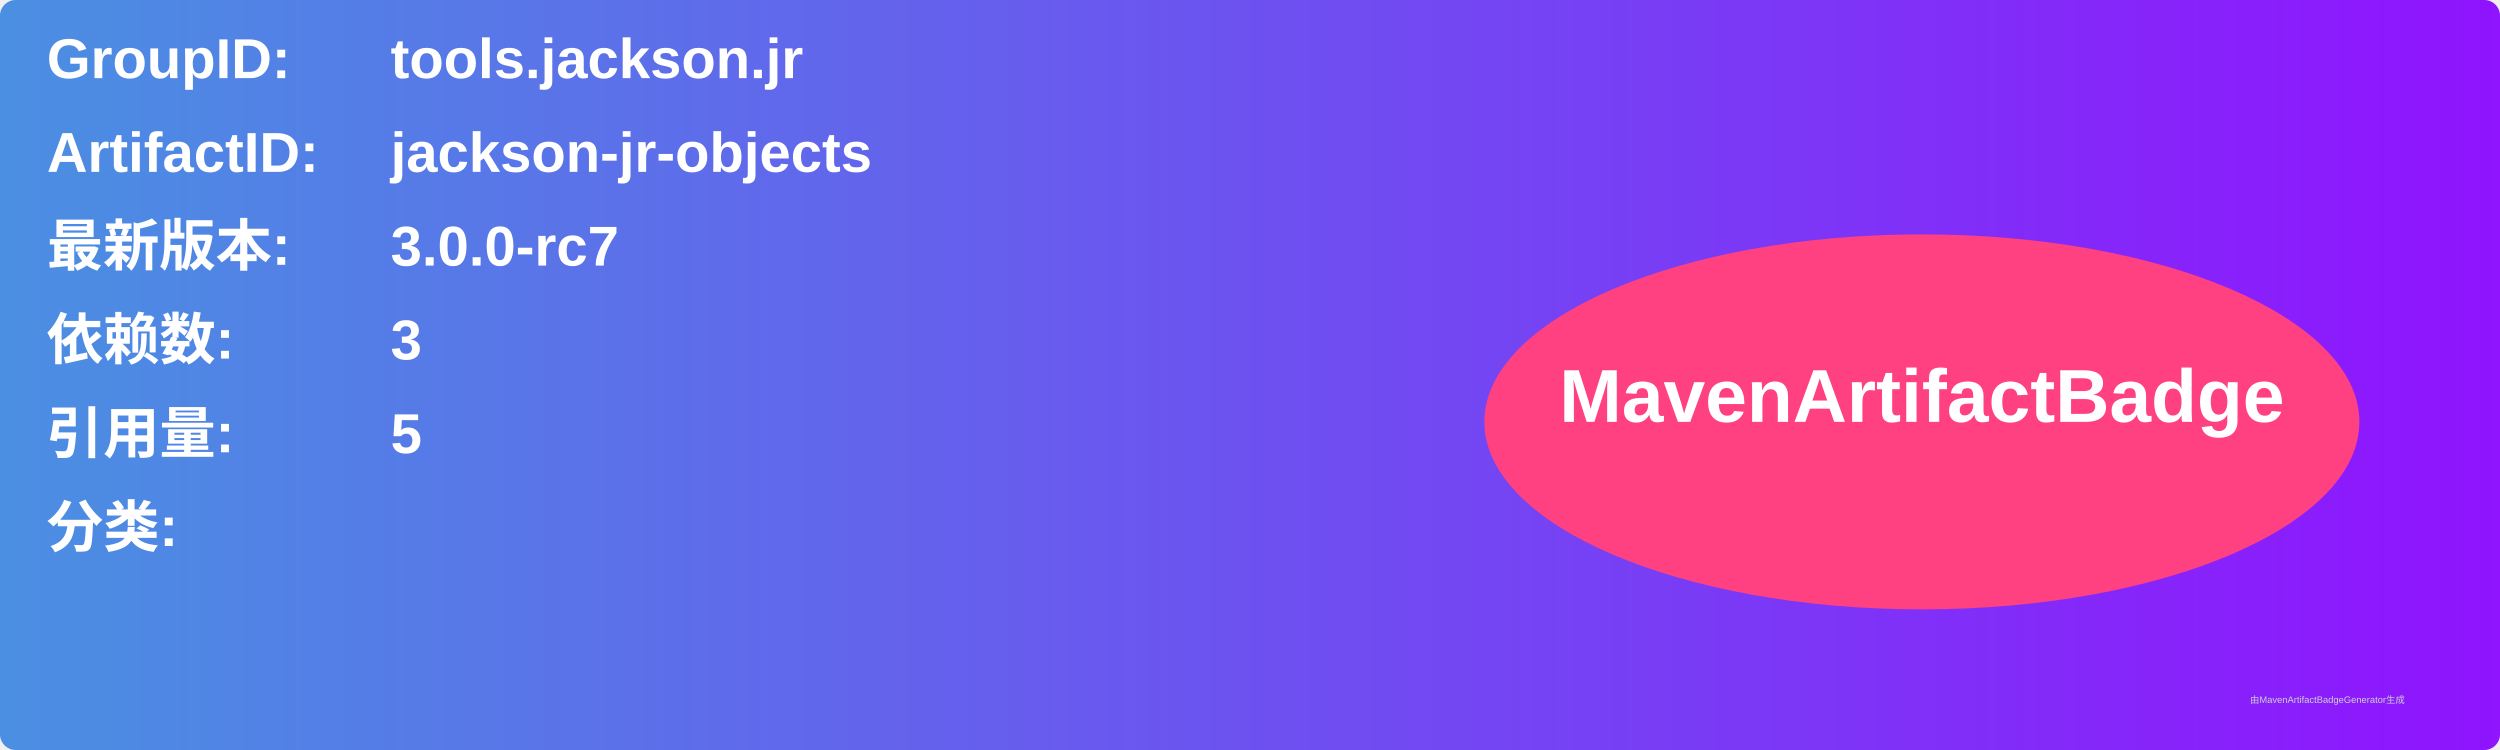
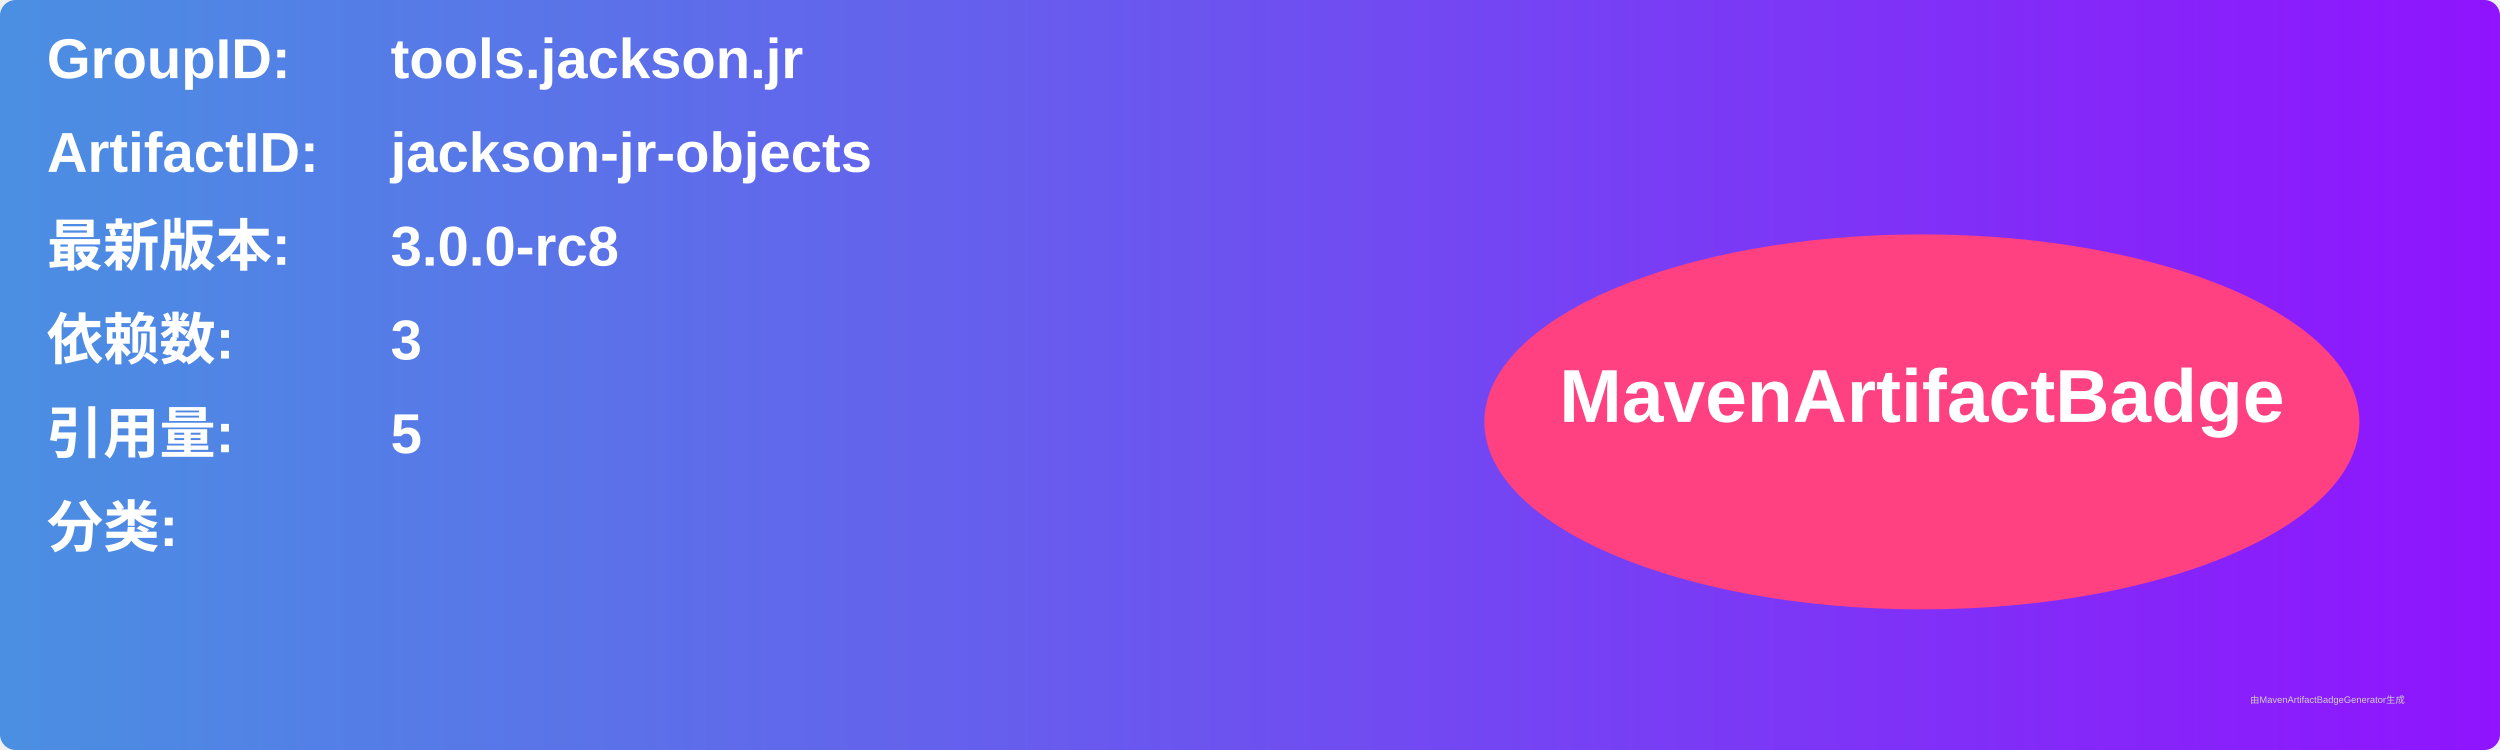
<svg xmlns="http://www.w3.org/2000/svg" width="800" height="240" viewBox="0 0 800 240">
  <linearGradient id="grad" x1="0%" y1="0%" x2="100%" y2="0%">
    <stop offset="0%" stop-color="#4a90e2" />
    <stop offset="100%" stop-color="#9013fe" />
  </linearGradient>
  <rect width="100%" height="100%" rx="5" ry="5" fill="url(#grad)" />
  <g transform="translate(15, 15)">
    <text x="0" y="10" font-family="Arial" font-size="18" fill="white" font-weight="bold" width="260">GroupID:</text>
    <text x="110" y="10" font-family="Arial" font-size="18" fill="white" font-weight="bold" width="460">tools.jackson.jr</text>
    <text x="0" y="40" font-family="Arial" font-size="18" fill="white" font-weight="bold" width="260">ArtifactID:</text>
    <text x="110" y="40" font-family="Arial" font-size="18" fill="white" font-weight="bold" width="460">jackson-jr-objects</text>
    <text x="0" y="70" font-family="Arial" font-size="18" fill="white" font-weight="bold">最新版本:</text>
    <text x="110" y="70" font-family="Arial" font-size="18" fill="white" font-weight="bold">
-       <tspan font-weight="bold">3.0.0-rc7</tspan>
+       <tspan font-weight="bold">3.0.0-rc8</tspan>
    </text>
    <text x="0" y="100" font-family="Arial" font-size="18" fill="white" font-weight="bold">依赖数: </text>
    <text x="110" y="100" font-family="Arial" font-size="18" fill="white">
      <tspan font-weight="bold">3</tspan>
    </text>
    <text x="0" y="130" font-family="Arial" font-size="18" fill="white" font-weight="bold">引用量: </text>
    <text x="110" y="130" font-family="Arial" font-size="18" fill="white">
      <tspan font-weight="bold">5</tspan>
    </text>
    <text x="0" y="160" font-family="Arial" font-size="18" fill="white" font-weight="bold">分类:</text>
    <text x="10" y="190" font-family="Arial" font-size="10" fill="white">
      <tspan font-weight="bold" />
    </text>
    <ellipse cx="600" cy="120" rx="140" ry="60" fill="#ff4081" />
    <text x="600" y="120" text-anchor="middle" font-family="Arial" font-size="24" fill="white" font-weight="bold">MavenArtifactBadge</text>
  </g>
  <text x="720" y="225" font-family="Arial" font-size="3" fill="#d0d0d0">由MavenArtifactBadgeGenerator生成</text>
</svg>
